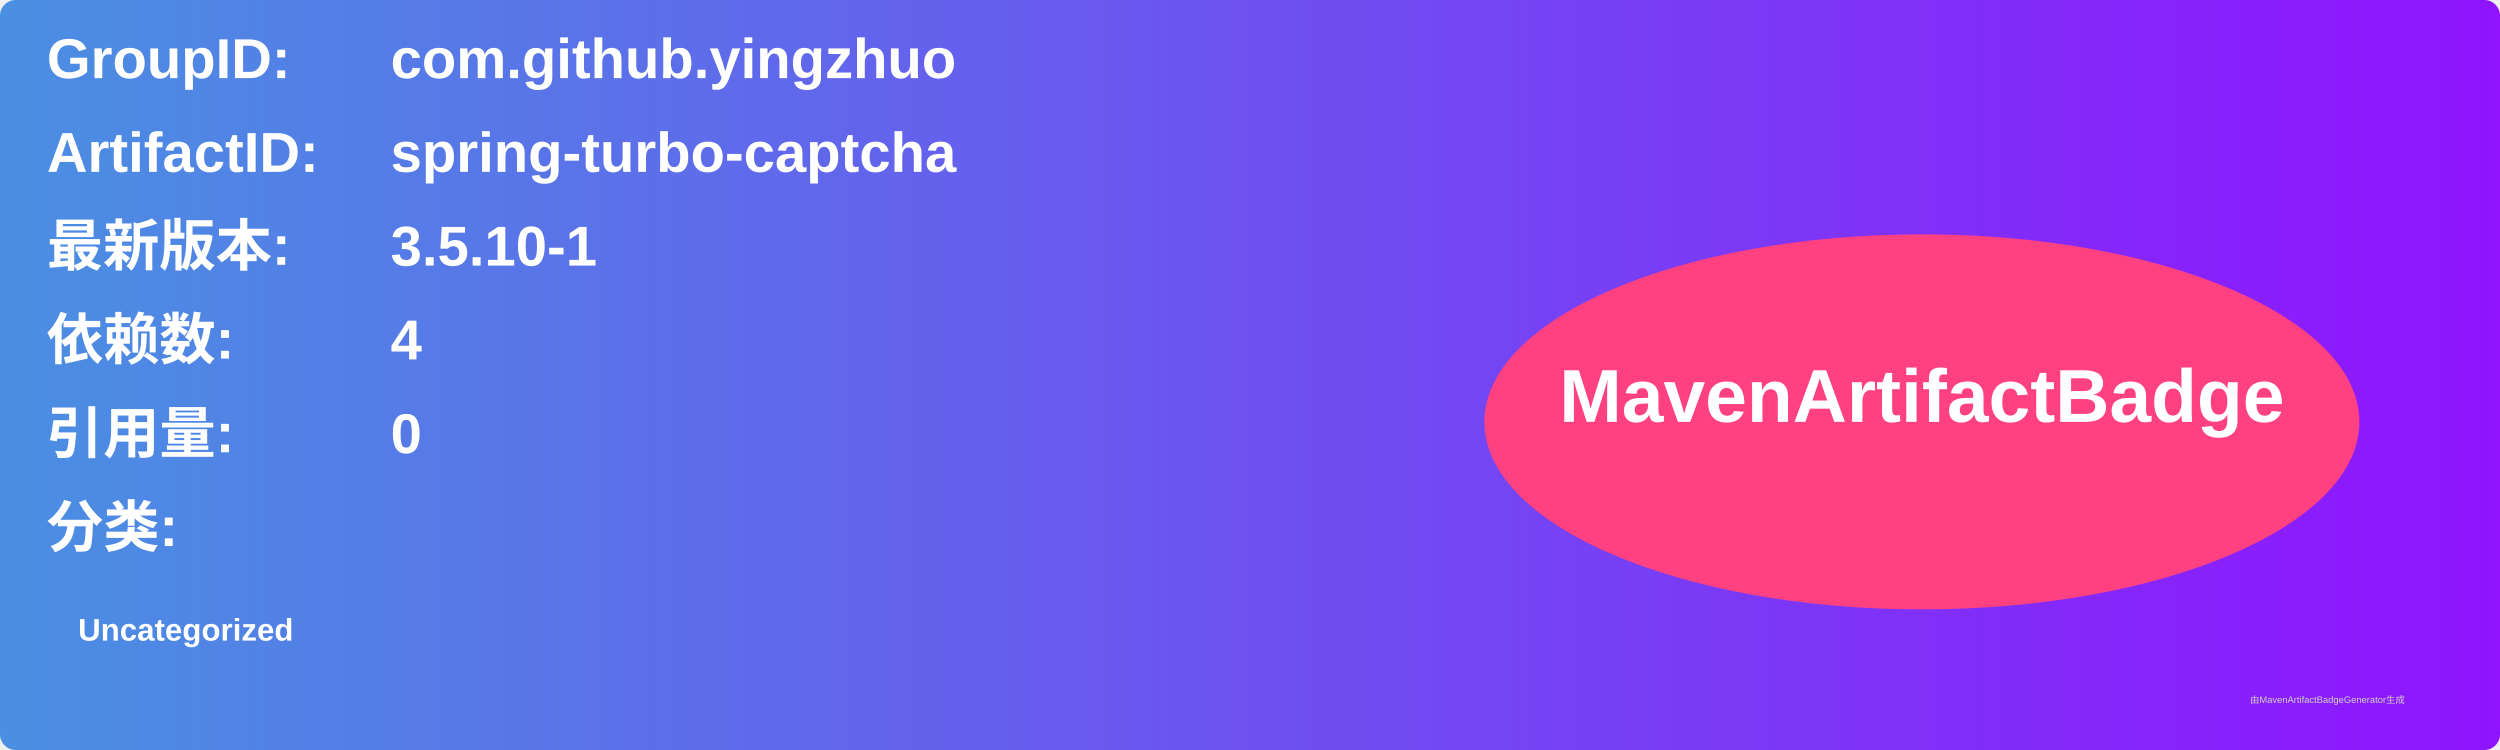
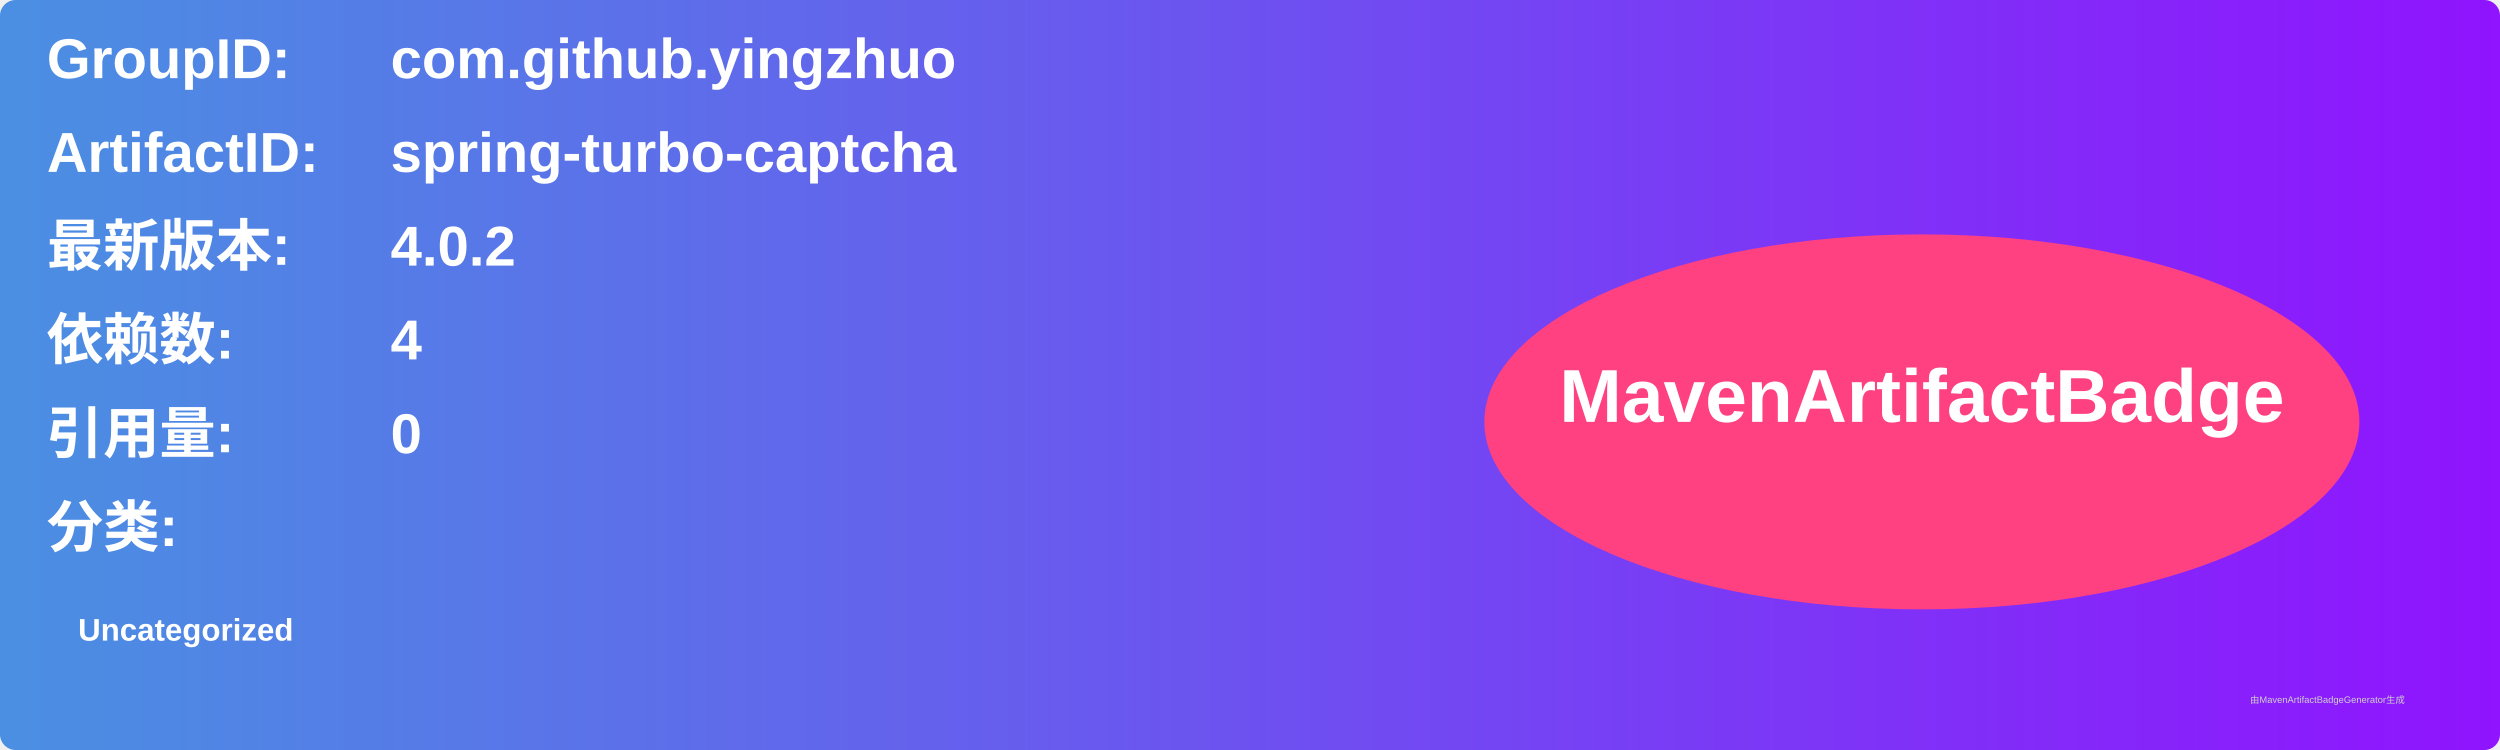
<svg xmlns="http://www.w3.org/2000/svg" width="800" height="240" viewBox="0 0 800 240">
  <linearGradient id="grad" x1="0%" y1="0%" x2="100%" y2="0%">
    <stop offset="0%" stop-color="#4a90e2" />
    <stop offset="100%" stop-color="#9013fe" />
  </linearGradient>
  <rect width="100%" height="100%" rx="5" ry="5" fill="url(#grad)" />
  <g transform="translate(15, 15)">
    <text x="0" y="10" font-family="Arial" font-size="18" fill="white" font-weight="bold" width="260">GroupID:</text>
    <text x="110" y="10" font-family="Arial" font-size="18" fill="white" font-weight="bold" width="460">com.github.yingzhuo</text>
    <text x="0" y="40" font-family="Arial" font-size="18" fill="white" font-weight="bold" width="260">ArtifactID:</text>
    <text x="110" y="40" font-family="Arial" font-size="18" fill="white" font-weight="bold" width="460">spring-turbo-captcha</text>
    <text x="0" y="70" font-family="Arial" font-size="18" fill="white" font-weight="bold">最新版本:</text>
    <text x="110" y="70" font-family="Arial" font-size="18" fill="white" font-weight="bold">
-       <tspan font-weight="bold">3.5.10-1</tspan>
+       <tspan font-weight="bold">4.0.2</tspan>
    </text>
    <text x="0" y="100" font-family="Arial" font-size="18" fill="white" font-weight="bold">依赖数: </text>
    <text x="110" y="100" font-family="Arial" font-size="18" fill="white">
      <tspan font-weight="bold">4</tspan>
    </text>
    <text x="0" y="130" font-family="Arial" font-size="18" fill="white" font-weight="bold">引用量: </text>
    <text x="110" y="130" font-family="Arial" font-size="18" fill="white">
      <tspan font-weight="bold">0</tspan>
    </text>
    <text x="0" y="160" font-family="Arial" font-size="18" fill="white" font-weight="bold">分类:</text>
    <text x="10" y="190" font-family="Arial" font-size="10" fill="white">
      <tspan font-weight="bold">Uncategorized</tspan>
    </text>
    <ellipse cx="600" cy="120" rx="140" ry="60" fill="#ff4081" />
    <text x="600" y="120" text-anchor="middle" font-family="Arial" font-size="24" fill="white" font-weight="bold">MavenArtifactBadge</text>
  </g>
  <text x="720" y="225" font-family="Arial" font-size="3" fill="#d0d0d0">由MavenArtifactBadgeGenerator生成</text>
</svg>
